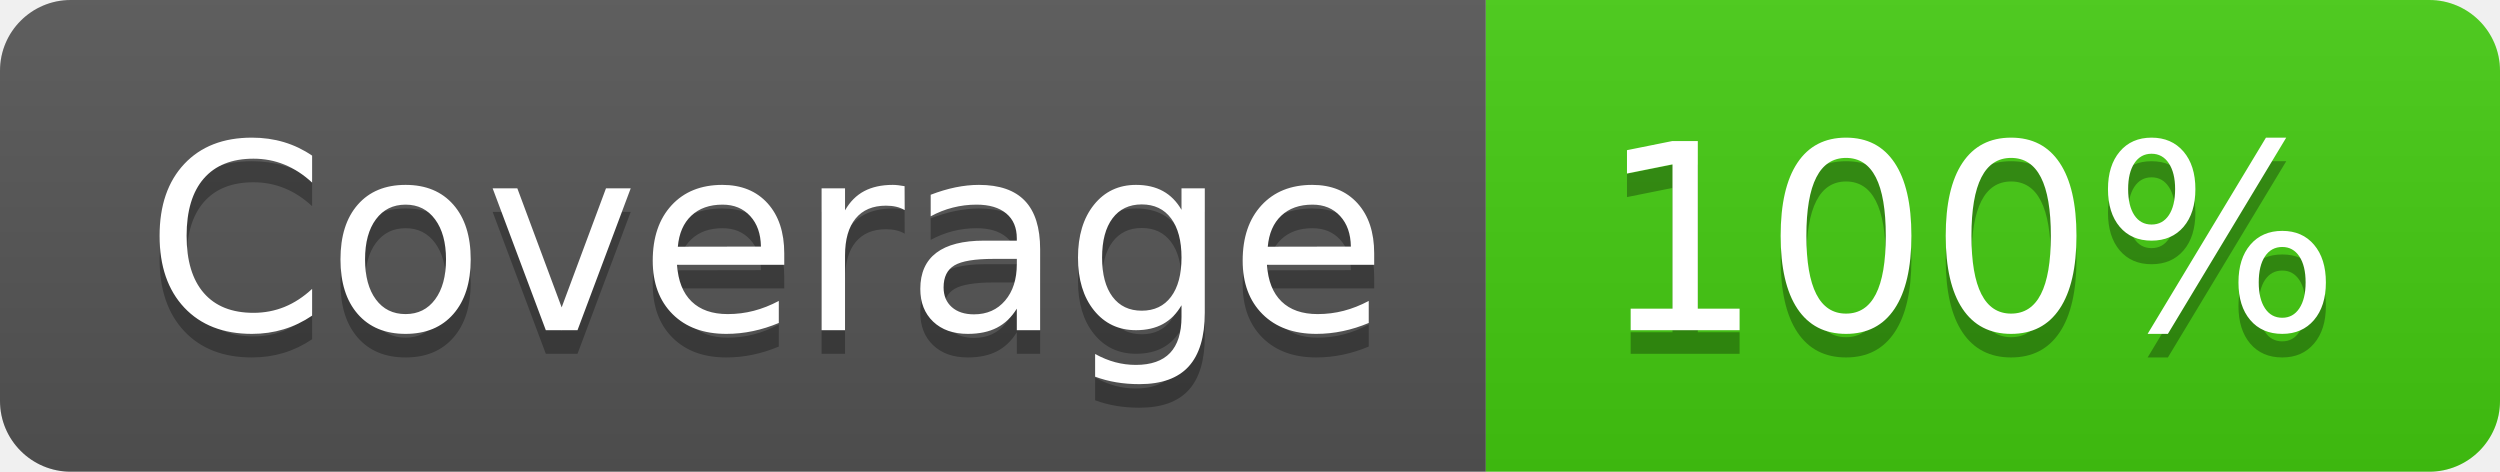
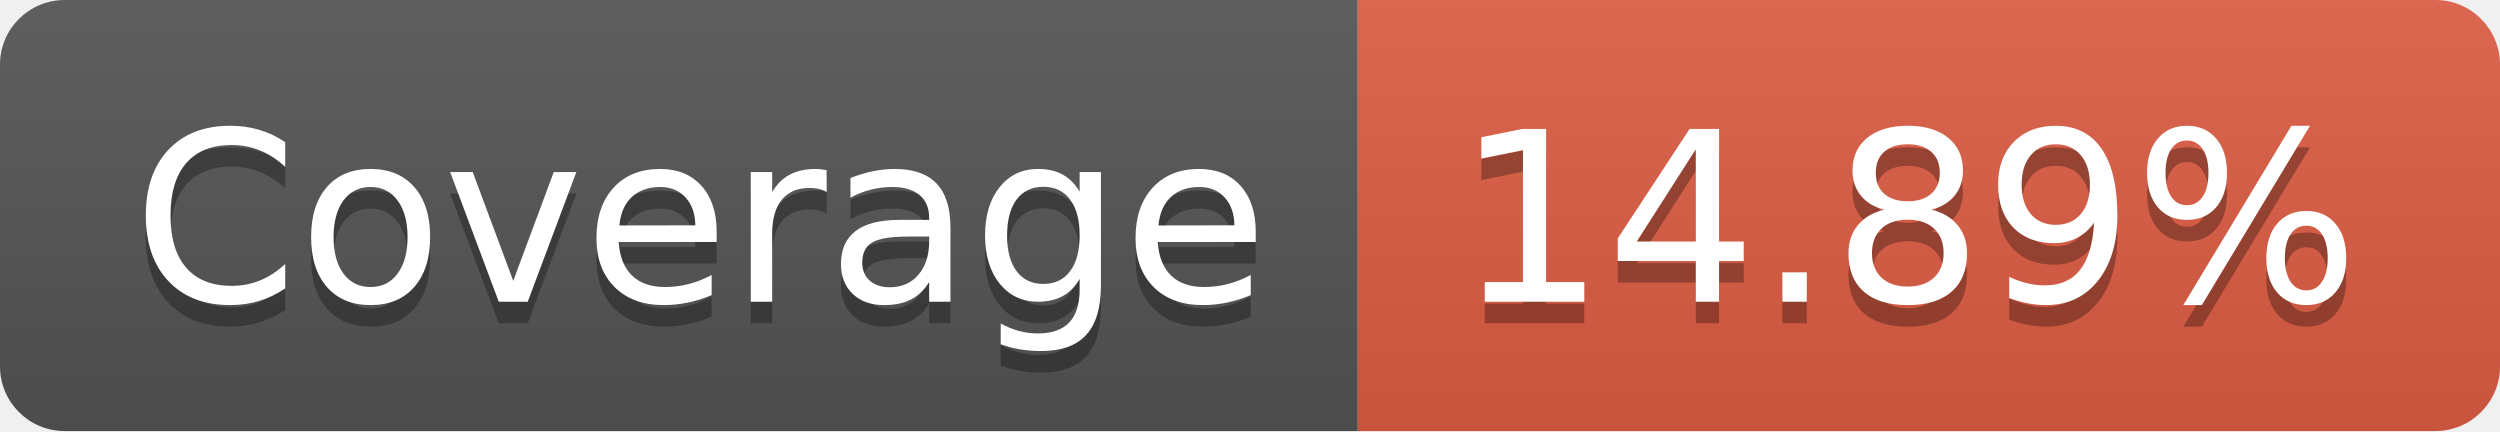
- <svg xmlns="http://www.w3.org/2000/svg" width="106" height="20" role="img" aria-label="Coverage: 100%">
+ <svg xmlns="http://www.w3.org/2000/svg" width="116" height="20" role="img" aria-label="Coverage: 14.89%">
  <linearGradient id="s" x2="0" y2="100%">
    <stop offset="0" stop-color="#bbb" stop-opacity=".1" />
    <stop offset="1" stop-opacity=".1" />
  </linearGradient>
  <clipPath id="r">
-     <rect width="106" height="20" rx="3" fill="#fff" />
+     <rect width="116" height="20" rx="3" fill="#fff" />
  </clipPath>
  <g clip-path="url(#r)">
    <rect width="63" height="20" fill="#555" />
-     <rect x="63" width="43" height="20" fill="#4c1" />
-     <rect width="106" height="20" fill="url(#s)" />
+     <rect x="63" width="53" height="20" fill="#e05d44" />
+     <rect width="116" height="20" fill="url(#s)" />
  </g>
  <g fill="#fff" text-anchor="middle" font-family="Verdana,Geneva,DejaVu Sans,sans-serif" text-rendering="geometricPrecision" font-size="110">
    <text aria-hidden="true" x="325" y="150" fill="#010101" fill-opacity=".3" transform="scale(.1)" textLength="530">Coverage</text>
    <text x="325" y="140" transform="scale(.1)" fill="#fff" textLength="530">Coverage</text>
-     <text aria-hidden="true" x="835" y="150" fill="#010101" fill-opacity=".3" transform="scale(.1)" textLength="330">100%</text>
-     <text x="835" y="140" transform="scale(.1)" fill="#fff" textLength="330">100%</text>
+     <text aria-hidden="true" x="885" y="150" fill="#010101" fill-opacity=".3" transform="scale(.1)" textLength="430">14.89%</text>
+     <text x="885" y="140" transform="scale(.1)" fill="#fff" textLength="430">14.89%</text>
  </g>
</svg>
